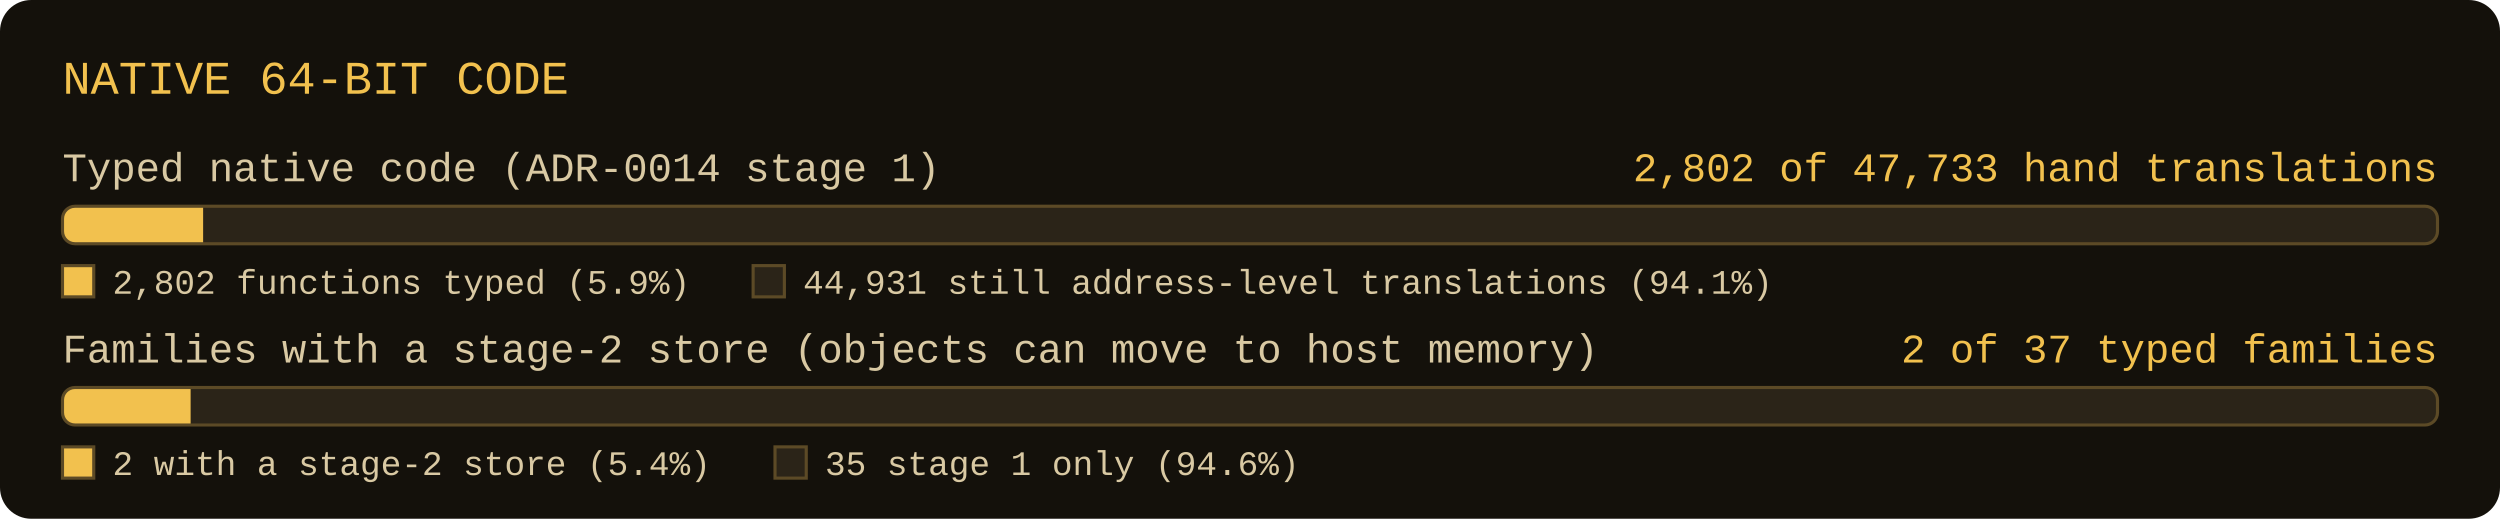
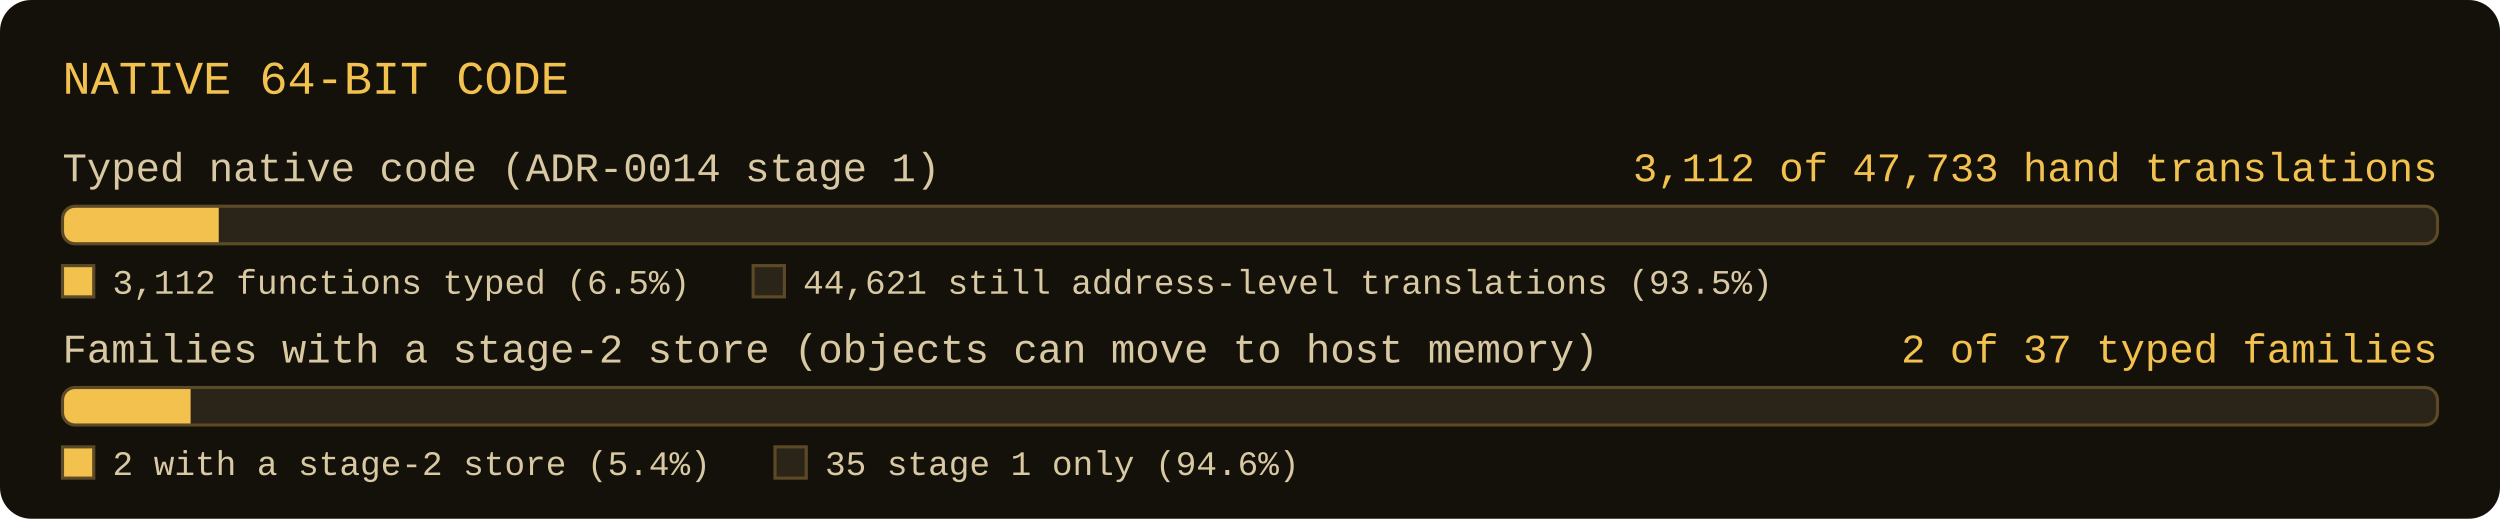
- <svg xmlns="http://www.w3.org/2000/svg" width="800" height="166" viewBox="0 0 800 166" role="img" aria-label="Native 64-bit code: 2802 of 47733 hand-translated functions typed; 2 of 37 typed families with a stage-2 store">
+ <svg xmlns="http://www.w3.org/2000/svg" width="800" height="166" viewBox="0 0 800 166" role="img" aria-label="Native 64-bit code: 3112 of 47733 hand-translated functions typed; 2 of 37 typed families with a stage-2 store">
  <rect x="0" y="0" width="800" height="166" rx="10" fill="#14110b" />
  <text x="20" y="30" font-family="Consolas, 'Courier New', monospace" font-size="15" fill="#f2c14e">NATIVE 64-BIT CODE</text>
  <text x="20" y="58" font-family="Consolas, 'Courier New', monospace" font-size="13" fill="#d9c9a3">Typed native code (ADR-0014 stage 1)</text>
-   <text x="780" y="58" text-anchor="end" font-family="Consolas, 'Courier New', monospace" font-size="13" fill="#f2c14e">2,802 of 47,733 hand translations</text>
+   <text x="780" y="58" text-anchor="end" font-family="Consolas, 'Courier New', monospace" font-size="13" fill="#f2c14e">3,112 of 47,733 hand translations</text>
  <clipPath id="c0">
    <rect x="20" y="66" width="760" height="12" rx="4" />
  </clipPath>
  <rect x="20" y="66" width="760" height="12" rx="4" fill="#2b2418" />
-   <rect x="20" y="66" width="45" height="12" fill="#f2c14e" clip-path="url(#c0)" />
+   <rect x="20" y="66" width="50" height="12" fill="#f2c14e" clip-path="url(#c0)" />
  <rect x="20" y="66" width="760" height="12" rx="4" fill="none" stroke="#5c4a26" stroke-width="1" />
  <rect x="20" y="85" width="10" height="10" fill="#f2c14e" stroke="#5c4a26" stroke-width="1" />
-   <text x="36" y="94" font-family="Consolas, 'Courier New', monospace" font-size="11" fill="#d9c9a3">2,802 functions typed (5.9%)</text>
+   <text x="36" y="94" font-family="Consolas, 'Courier New', monospace" font-size="11" fill="#d9c9a3">3,112 functions typed (6.5%)</text>
  <rect x="241" y="85" width="10" height="10" fill="#2b2418" stroke="#5c4a26" stroke-width="1" />
-   <text x="257" y="94" font-family="Consolas, 'Courier New', monospace" font-size="11" fill="#d9c9a3">44,931 still address-level translations (94.1%)</text>
+   <text x="257" y="94" font-family="Consolas, 'Courier New', monospace" font-size="11" fill="#d9c9a3">44,621 still address-level translations (93.5%)</text>
  <text x="20" y="116" font-family="Consolas, 'Courier New', monospace" font-size="13" fill="#d9c9a3">Families with a stage-2 store (objects can move to host memory)</text>
  <text x="780" y="116" text-anchor="end" font-family="Consolas, 'Courier New', monospace" font-size="13" fill="#f2c14e">2 of 37 typed families</text>
  <clipPath id="c1">
    <rect x="20" y="124" width="760" height="12" rx="4" />
  </clipPath>
  <rect x="20" y="124" width="760" height="12" rx="4" fill="#2b2418" />
  <rect x="20" y="124" width="41" height="12" fill="#f2c14e" clip-path="url(#c1)" />
  <rect x="20" y="124" width="760" height="12" rx="4" fill="none" stroke="#5c4a26" stroke-width="1" />
  <rect x="20" y="143" width="10" height="10" fill="#f2c14e" stroke="#5c4a26" stroke-width="1" />
  <text x="36" y="152" font-family="Consolas, 'Courier New', monospace" font-size="11" fill="#d9c9a3">2 with a stage-2 store (5.4%)</text>
  <rect x="248" y="143" width="10" height="10" fill="#2b2418" stroke="#5c4a26" stroke-width="1" />
  <text x="264" y="152" font-family="Consolas, 'Courier New', monospace" font-size="11" fill="#d9c9a3">35 stage 1 only (94.6%)</text>
</svg>
